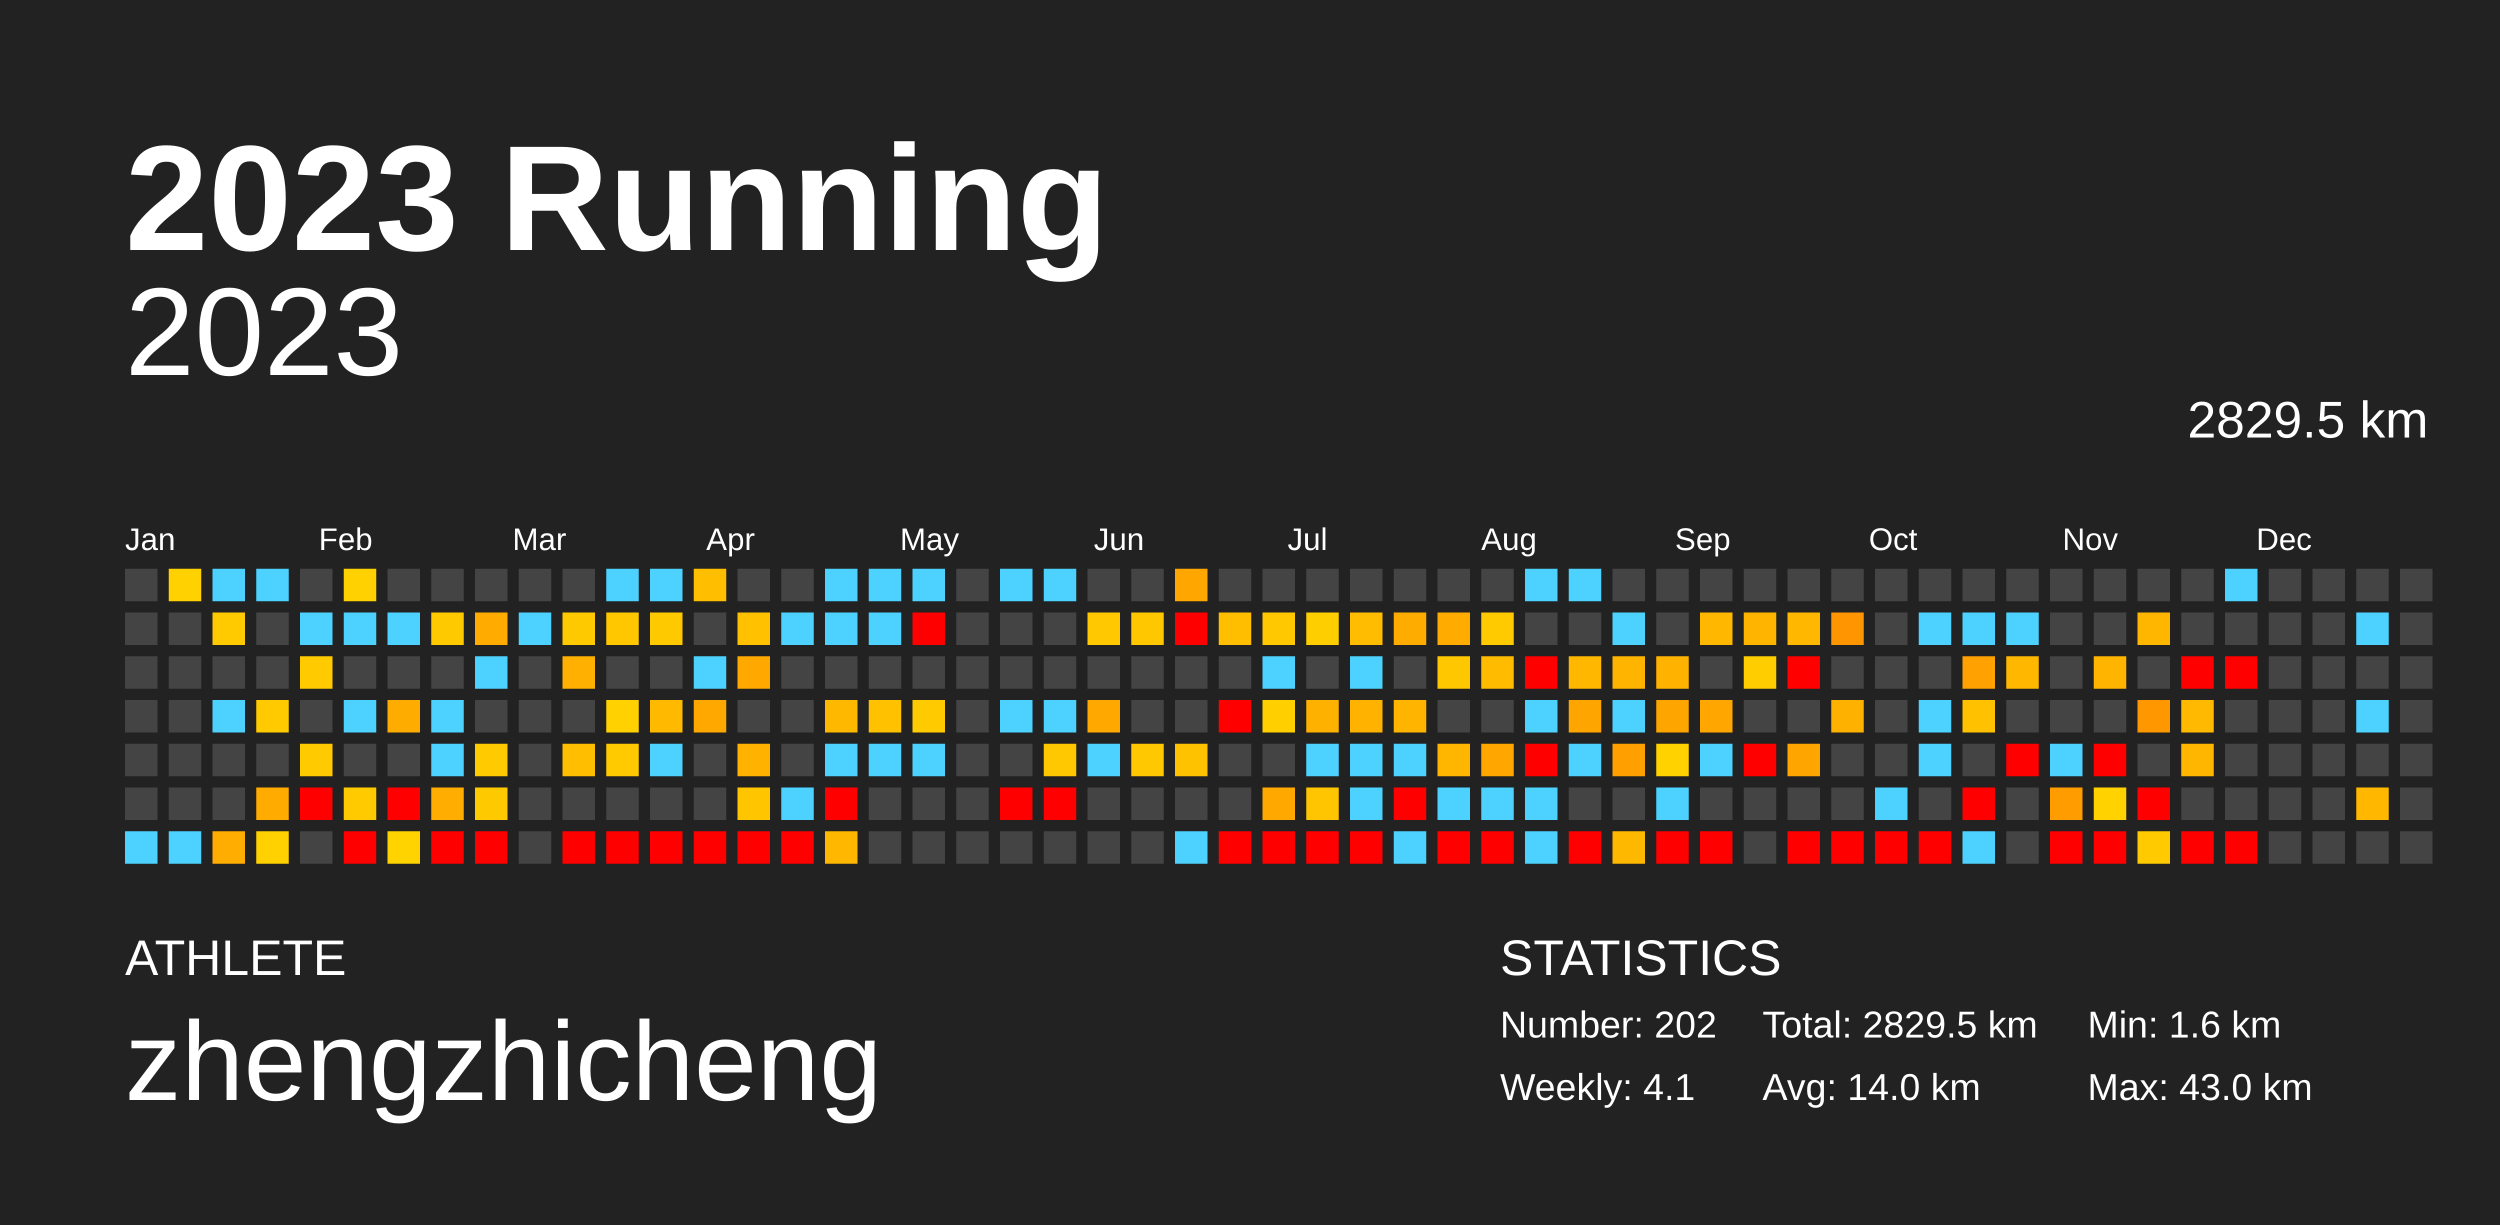
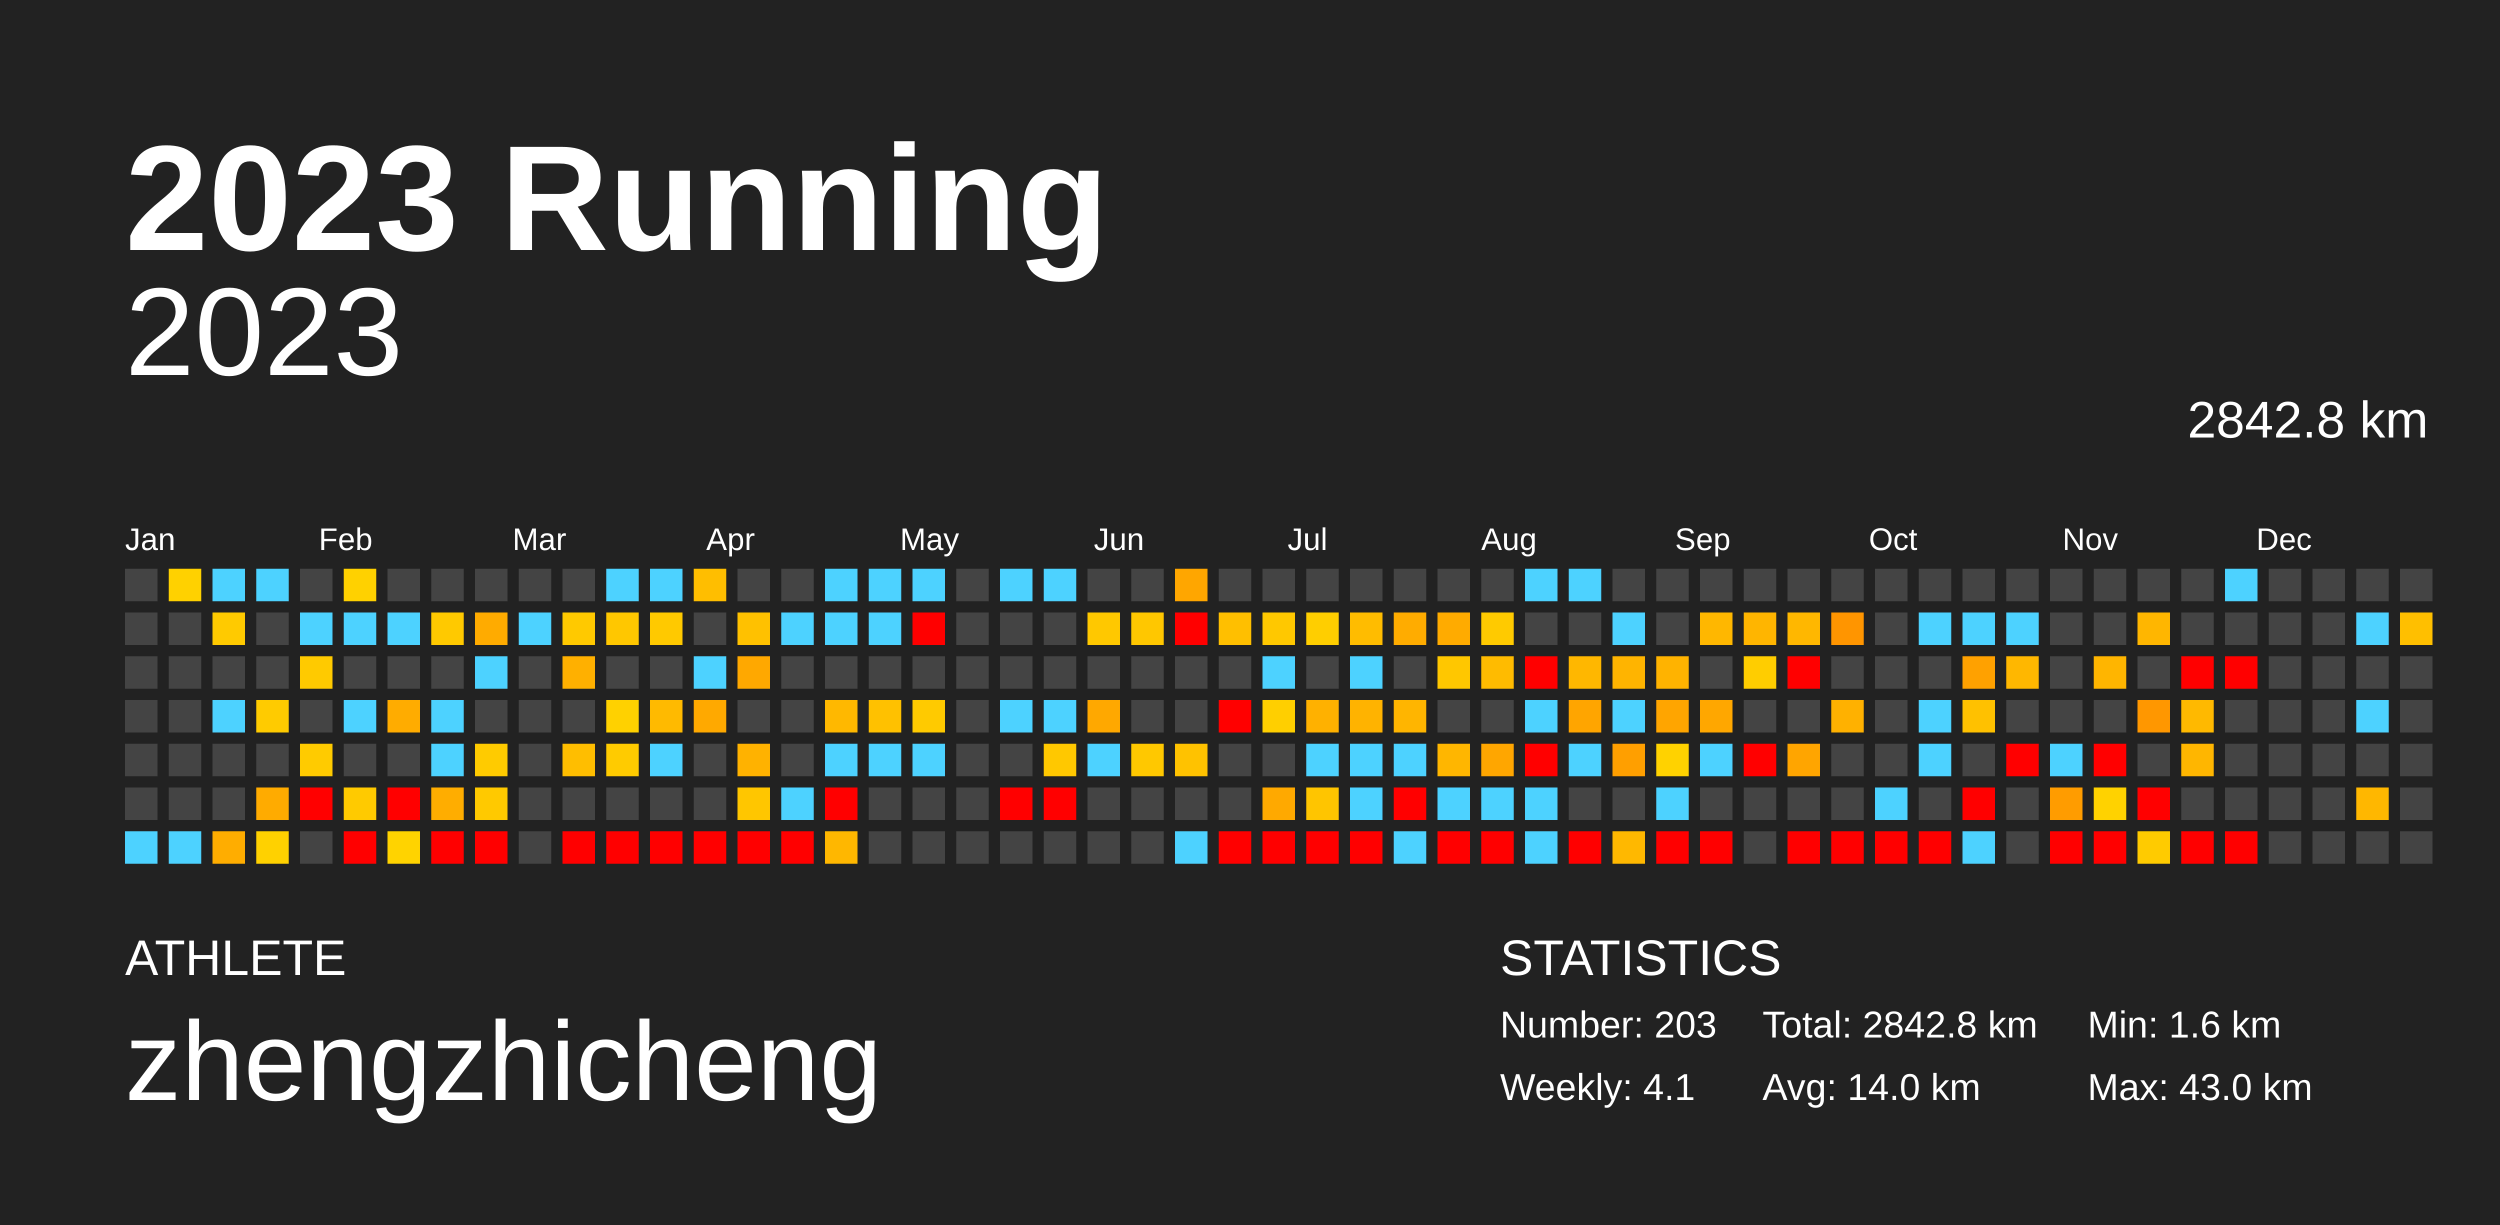
<svg xmlns="http://www.w3.org/2000/svg" baseProfile="full" height="98mm" version="1.1" viewBox="0,0,200,98" width="200mm">
  <defs />
  <rect fill="#222222" height="98" width="200" x="0" y="0" />
  <text fill="#FFFFFF" style="font-size:12px; font-family:Arial; font-weight:bold;" x="10" y="20">2023 Running</text>
  <text fill="#FFFFFF" style="font-size:4px; font-family:Arial" x="10" y="78">ATHLETE</text>
  <text fill="#FFFFFF" style="font-size:9px; font-family:Arial" x="10" y="88">zhengzhicheng</text>
  <text fill="#FFFFFF" style="font-size:4px; font-family:Arial" x="120" y="78">STATISTICS</text>
-   <text fill="#FFFFFF" style="font-size:3px; font-family:Arial" x="120" y="83">Number: 202</text>
+   <text fill="#FFFFFF" style="font-size:3px; font-family:Arial" x="120" y="83">Number: 203</text>
  <text fill="#FFFFFF" style="font-size:3px; font-family:Arial" x="120" y="88">Weekly: 4.1</text>
-   <text fill="#FFFFFF" style="font-size:3px; font-family:Arial" x="141" y="83">Total: 2829.5 km</text>
+   <text fill="#FFFFFF" style="font-size:3px; font-family:Arial" x="141" y="83">Total: 2842.8 km</text>
  <text fill="#FFFFFF" style="font-size:3px; font-family:Arial" x="141" y="88">Avg: 14.0 km</text>
  <text fill="#FFFFFF" style="font-size:3px; font-family:Arial" x="167" y="83">Min: 1.6 km</text>
  <text fill="#FFFFFF" style="font-size:3px; font-family:Arial" x="167" y="88">Max: 43.0 km</text>
  <text alignment-baseline="hanging" fill="#FFFFFF" style="font-size:10.0px; font-family:Arial;" x="10" y="30">2023</text>
-   <text alignment-baseline="hanging" fill="#FFFFFF" style="font-size:4.125px; font-family:Arial;" x="175" y="35">2829.5 km</text>
+   <text alignment-baseline="hanging" fill="#FFFFFF" style="font-size:4.125px; font-family:Arial;" x="175" y="35">2842.8 km</text>
  <text fill="#FFFFFF" style="font-size:2.5px; font-family:Arial" x="10.0" y="44">Jan</text>
  <text fill="#FFFFFF" style="font-size:2.5px; font-family:Arial" x="25.5" y="44">Feb</text>
  <text fill="#FFFFFF" style="font-size:2.5px; font-family:Arial" x="41.0" y="44">Mar</text>
  <text fill="#FFFFFF" style="font-size:2.5px; font-family:Arial" x="56.5" y="44">Apr</text>
  <text fill="#FFFFFF" style="font-size:2.5px; font-family:Arial" x="72.0" y="44">May</text>
  <text fill="#FFFFFF" style="font-size:2.5px; font-family:Arial" x="87.5" y="44">Jun</text>
  <text fill="#FFFFFF" style="font-size:2.5px; font-family:Arial" x="103.0" y="44">Jul</text>
  <text fill="#FFFFFF" style="font-size:2.5px; font-family:Arial" x="118.5" y="44">Aug</text>
  <text fill="#FFFFFF" style="font-size:2.5px; font-family:Arial" x="134.0" y="44">Sep</text>
  <text fill="#FFFFFF" style="font-size:2.5px; font-family:Arial" x="149.5" y="44">Oct</text>
  <text fill="#FFFFFF" style="font-size:2.5px; font-family:Arial" x="165.0" y="44">Nov</text>
  <text fill="#FFFFFF" style="font-size:2.5px; font-family:Arial" x="180.5" y="44">Dec</text>
  <rect fill="#444444" height="2.6" width="2.6" x="10.0" y="45.5" />
  <rect fill="#444444" height="2.6" width="2.6" x="10.0" y="49.0" />
  <rect fill="#444444" height="2.6" width="2.6" x="10.0" y="52.5" />
  <rect fill="#444444" height="2.6" width="2.6" x="10.0" y="56.0" />
  <rect fill="#444444" height="2.6" width="2.6" x="10.0" y="59.5" />
  <rect fill="#444444" height="2.6" width="2.6" x="10.0" y="63.0" />
  <rect fill="#4dd2ff" height="2.6" width="2.6" x="10.0" y="66.5" />
  <rect fill="#ffd100" height="2.6" width="2.6" x="13.5" y="45.5" />
  <rect fill="#444444" height="2.6" width="2.6" x="13.5" y="49.0" />
  <rect fill="#444444" height="2.6" width="2.6" x="13.5" y="52.5" />
  <rect fill="#444444" height="2.6" width="2.6" x="13.5" y="56.0" />
  <rect fill="#444444" height="2.6" width="2.6" x="13.5" y="59.5" />
  <rect fill="#444444" height="2.6" width="2.6" x="13.5" y="63.0" />
  <rect fill="#4dd2ff" height="2.6" width="2.6" x="13.5" y="66.5" />
  <rect fill="#4dd2ff" height="2.6" width="2.6" x="17.0" y="45.5" />
  <rect fill="#ffca00" height="2.6" width="2.6" x="17.0" y="49.0" />
  <rect fill="#444444" height="2.6" width="2.6" x="17.0" y="52.5" />
  <rect fill="#4dd2ff" height="2.6" width="2.6" x="17.0" y="56.0" />
  <rect fill="#444444" height="2.6" width="2.6" x="17.0" y="59.5" />
  <rect fill="#444444" height="2.6" width="2.6" x="17.0" y="63.0" />
  <rect fill="#ffad00" height="2.6" width="2.6" x="17.0" y="66.5" />
  <rect fill="#4dd2ff" height="2.6" width="2.6" x="20.5" y="45.5" />
  <rect fill="#444444" height="2.6" width="2.6" x="20.5" y="49.0" />
  <rect fill="#444444" height="2.6" width="2.6" x="20.5" y="52.5" />
  <rect fill="#ffcb00" height="2.6" width="2.6" x="20.5" y="56.0" />
  <rect fill="#444444" height="2.6" width="2.6" x="20.5" y="59.5" />
  <rect fill="#ffab00" height="2.6" width="2.6" x="20.5" y="63.0" />
  <rect fill="#ffd100" height="2.6" width="2.6" x="20.5" y="66.5" />
  <rect fill="#444444" height="2.6" width="2.6" x="24.0" y="45.5" />
  <rect fill="#4dd2ff" height="2.6" width="2.6" x="24.0" y="49.0" />
  <rect fill="#ffca00" height="2.6" width="2.6" x="24.0" y="52.5" />
  <rect fill="#444444" height="2.6" width="2.6" x="24.0" y="56.0" />
  <rect fill="#ffcb00" height="2.6" width="2.6" x="24.0" y="59.5" />
  <rect fill="red" height="2.6" width="2.6" x="24.0" y="63.0" />
  <rect fill="#444444" height="2.6" width="2.6" x="24.0" y="66.5" />
  <rect fill="#ffd100" height="2.6" width="2.6" x="27.5" y="45.5" />
  <rect fill="#4dd2ff" height="2.6" width="2.6" x="27.5" y="49.0" />
  <rect fill="#444444" height="2.6" width="2.6" x="27.5" y="52.5" />
  <rect fill="#4dd2ff" height="2.6" width="2.6" x="27.5" y="56.0" />
  <rect fill="#444444" height="2.6" width="2.6" x="27.5" y="59.5" />
  <rect fill="#ffca00" height="2.6" width="2.6" x="27.5" y="63.0" />
  <rect fill="red" height="2.6" width="2.6" x="27.5" y="66.5" />
  <rect fill="#444444" height="2.6" width="2.6" x="31.0" y="45.5" />
  <rect fill="#4dd2ff" height="2.6" width="2.6" x="31.0" y="49.0" />
  <rect fill="#444444" height="2.6" width="2.6" x="31.0" y="52.5" />
  <rect fill="#ffac00" height="2.6" width="2.6" x="31.0" y="56.0" />
  <rect fill="#444444" height="2.6" width="2.6" x="31.0" y="59.5" />
  <rect fill="red" height="2.6" width="2.6" x="31.0" y="63.0" />
  <rect fill="#ffd300" height="2.6" width="2.6" x="31.0" y="66.5" />
  <rect fill="#444444" height="2.6" width="2.6" x="34.5" y="45.5" />
  <rect fill="#ffc900" height="2.6" width="2.6" x="34.5" y="49.0" />
  <rect fill="#444444" height="2.6" width="2.6" x="34.5" y="52.5" />
  <rect fill="#4dd2ff" height="2.6" width="2.6" x="34.5" y="56.0" />
  <rect fill="#4dd2ff" height="2.6" width="2.6" x="34.5" y="59.5" />
  <rect fill="#ffad00" height="2.6" width="2.6" x="34.5" y="63.0" />
  <rect fill="red" height="2.6" width="2.6" x="34.5" y="66.5" />
  <rect fill="#444444" height="2.6" width="2.6" x="38.0" y="45.5" />
  <rect fill="#ffab00" height="2.6" width="2.6" x="38.0" y="49.0" />
  <rect fill="#4dd2ff" height="2.6" width="2.6" x="38.0" y="52.5" />
  <rect fill="#444444" height="2.6" width="2.6" x="38.0" y="56.0" />
  <rect fill="#ffcb00" height="2.6" width="2.6" x="38.0" y="59.5" />
  <rect fill="#ffc900" height="2.6" width="2.6" x="38.0" y="63.0" />
  <rect fill="red" height="2.6" width="2.6" x="38.0" y="66.5" />
  <rect fill="#444444" height="2.6" width="2.6" x="41.5" y="45.5" />
  <rect fill="#4dd2ff" height="2.6" width="2.6" x="41.5" y="49.0" />
  <rect fill="#444444" height="2.6" width="2.6" x="41.5" y="52.5" />
  <rect fill="#444444" height="2.6" width="2.6" x="41.5" y="56.0" />
  <rect fill="#444444" height="2.6" width="2.6" x="41.5" y="59.5" />
  <rect fill="#444444" height="2.6" width="2.6" x="41.5" y="63.0" />
  <rect fill="#444444" height="2.6" width="2.6" x="41.5" y="66.5" />
  <rect fill="#444444" height="2.6" width="2.6" x="45.0" y="45.5" />
  <rect fill="#ffc900" height="2.6" width="2.6" x="45.0" y="49.0" />
  <rect fill="#ffb000" height="2.6" width="2.6" x="45.0" y="52.5" />
  <rect fill="#444444" height="2.6" width="2.6" x="45.0" y="56.0" />
  <rect fill="#ffbe00" height="2.6" width="2.6" x="45.0" y="59.5" />
  <rect fill="#444444" height="2.6" width="2.6" x="45.0" y="63.0" />
  <rect fill="red" height="2.6" width="2.6" x="45.0" y="66.5" />
  <rect fill="#4dd2ff" height="2.6" width="2.6" x="48.5" y="45.5" />
  <rect fill="#ffc700" height="2.6" width="2.6" x="48.5" y="49.0" />
  <rect fill="#444444" height="2.6" width="2.6" x="48.5" y="52.5" />
  <rect fill="#ffd100" height="2.6" width="2.6" x="48.5" y="56.0" />
  <rect fill="#ffcb00" height="2.6" width="2.6" x="48.5" y="59.5" />
  <rect fill="#444444" height="2.6" width="2.6" x="48.5" y="63.0" />
  <rect fill="red" height="2.6" width="2.6" x="48.5" y="66.5" />
  <rect fill="#4dd2ff" height="2.6" width="2.6" x="52.0" y="45.5" />
  <rect fill="#ffc900" height="2.6" width="2.6" x="52.0" y="49.0" />
  <rect fill="#444444" height="2.6" width="2.6" x="52.0" y="52.5" />
  <rect fill="#ffba00" height="2.6" width="2.6" x="52.0" y="56.0" />
  <rect fill="#4dd2ff" height="2.6" width="2.6" x="52.0" y="59.5" />
  <rect fill="#444444" height="2.6" width="2.6" x="52.0" y="63.0" />
  <rect fill="red" height="2.6" width="2.6" x="52.0" y="66.5" />
  <rect fill="#ffbe00" height="2.6" width="2.6" x="55.5" y="45.5" />
  <rect fill="#444444" height="2.6" width="2.6" x="55.5" y="49.0" />
  <rect fill="#4dd2ff" height="2.6" width="2.6" x="55.5" y="52.5" />
  <rect fill="#ffa900" height="2.6" width="2.6" x="55.5" y="56.0" />
  <rect fill="#444444" height="2.6" width="2.6" x="55.5" y="59.5" />
  <rect fill="#444444" height="2.6" width="2.6" x="55.5" y="63.0" />
  <rect fill="red" height="2.6" width="2.6" x="55.5" y="66.5" />
  <rect fill="#444444" height="2.6" width="2.6" x="59.0" y="45.5" />
  <rect fill="#ffc100" height="2.6" width="2.6" x="59.0" y="49.0" />
  <rect fill="#ffa800" height="2.6" width="2.6" x="59.0" y="52.5" />
  <rect fill="#444444" height="2.6" width="2.6" x="59.0" y="56.0" />
  <rect fill="#ffb200" height="2.6" width="2.6" x="59.0" y="59.5" />
  <rect fill="#ffc600" height="2.6" width="2.6" x="59.0" y="63.0" />
  <rect fill="red" height="2.6" width="2.6" x="59.0" y="66.5" />
  <rect fill="#444444" height="2.6" width="2.6" x="62.5" y="45.5" />
  <rect fill="#4dd2ff" height="2.6" width="2.6" x="62.5" y="49.0" />
  <rect fill="#444444" height="2.6" width="2.6" x="62.5" y="52.5" />
  <rect fill="#444444" height="2.6" width="2.6" x="62.5" y="56.0" />
  <rect fill="#444444" height="2.6" width="2.6" x="62.5" y="59.5" />
  <rect fill="#4dd2ff" height="2.6" width="2.6" x="62.5" y="63.0" />
  <rect fill="red" height="2.6" width="2.6" x="62.5" y="66.5" />
  <rect fill="#4dd2ff" height="2.6" width="2.6" x="66.0" y="45.5" />
  <rect fill="#4dd2ff" height="2.6" width="2.6" x="66.0" y="49.0" />
  <rect fill="#444444" height="2.6" width="2.6" x="66.0" y="52.5" />
  <rect fill="#ffb800" height="2.6" width="2.6" x="66.0" y="56.0" />
  <rect fill="#4dd2ff" height="2.6" width="2.6" x="66.0" y="59.5" />
  <rect fill="red" height="2.6" width="2.6" x="66.0" y="63.0" />
  <rect fill="#ffb700" height="2.6" width="2.6" x="66.0" y="66.5" />
  <rect fill="#4dd2ff" height="2.6" width="2.6" x="69.5" y="45.5" />
  <rect fill="#4dd2ff" height="2.6" width="2.6" x="69.5" y="49.0" />
  <rect fill="#444444" height="2.6" width="2.6" x="69.5" y="52.5" />
  <rect fill="#ffc100" height="2.6" width="2.6" x="69.5" y="56.0" />
  <rect fill="#4dd2ff" height="2.6" width="2.6" x="69.5" y="59.5" />
  <rect fill="#444444" height="2.6" width="2.6" x="69.5" y="63.0" />
  <rect fill="#444444" height="2.6" width="2.6" x="69.5" y="66.5" />
  <rect fill="#4dd2ff" height="2.6" width="2.6" x="73.0" y="45.5" />
  <rect fill="red" height="2.6" width="2.6" x="73.0" y="49.0" />
  <rect fill="#444444" height="2.6" width="2.6" x="73.0" y="52.5" />
  <rect fill="#ffca00" height="2.6" width="2.6" x="73.0" y="56.0" />
  <rect fill="#4dd2ff" height="2.6" width="2.6" x="73.0" y="59.5" />
  <rect fill="#444444" height="2.6" width="2.6" x="73.0" y="63.0" />
  <rect fill="#444444" height="2.6" width="2.6" x="73.0" y="66.5" />
  <rect fill="#444444" height="2.6" width="2.6" x="76.5" y="45.5" />
  <rect fill="#444444" height="2.6" width="2.6" x="76.5" y="49.0" />
  <rect fill="#444444" height="2.6" width="2.6" x="76.5" y="52.5" />
  <rect fill="#444444" height="2.6" width="2.6" x="76.5" y="56.0" />
  <rect fill="#444444" height="2.6" width="2.6" x="76.5" y="59.5" />
  <rect fill="#444444" height="2.6" width="2.6" x="76.5" y="63.0" />
  <rect fill="#444444" height="2.6" width="2.6" x="76.5" y="66.5" />
  <rect fill="#4dd2ff" height="2.6" width="2.6" x="80.0" y="45.5" />
  <rect fill="#444444" height="2.6" width="2.6" x="80.0" y="49.0" />
  <rect fill="#444444" height="2.6" width="2.6" x="80.0" y="52.5" />
  <rect fill="#4dd2ff" height="2.6" width="2.6" x="80.0" y="56.0" />
  <rect fill="#444444" height="2.6" width="2.6" x="80.0" y="59.5" />
  <rect fill="red" height="2.6" width="2.6" x="80.0" y="63.0" />
  <rect fill="#444444" height="2.6" width="2.6" x="80.0" y="66.5" />
  <rect fill="#4dd2ff" height="2.6" width="2.6" x="83.5" y="45.5" />
  <rect fill="#444444" height="2.6" width="2.6" x="83.5" y="49.0" />
  <rect fill="#444444" height="2.6" width="2.6" x="83.5" y="52.5" />
  <rect fill="#4dd2ff" height="2.6" width="2.6" x="83.5" y="56.0" />
  <rect fill="#ffc800" height="2.6" width="2.6" x="83.5" y="59.5" />
  <rect fill="red" height="2.6" width="2.6" x="83.5" y="63.0" />
  <rect fill="#444444" height="2.6" width="2.6" x="83.5" y="66.5" />
  <rect fill="#444444" height="2.6" width="2.6" x="87.0" y="45.5" />
  <rect fill="#ffc800" height="2.6" width="2.6" x="87.0" y="49.0" />
  <rect fill="#444444" height="2.6" width="2.6" x="87.0" y="52.5" />
  <rect fill="#ffa800" height="2.6" width="2.6" x="87.0" y="56.0" />
  <rect fill="#4dd2ff" height="2.6" width="2.6" x="87.0" y="59.5" />
  <rect fill="#444444" height="2.6" width="2.6" x="87.0" y="63.0" />
  <rect fill="#444444" height="2.6" width="2.6" x="87.0" y="66.5" />
  <rect fill="#444444" height="2.6" width="2.6" x="90.5" y="45.5" />
  <rect fill="#ffc700" height="2.6" width="2.6" x="90.5" y="49.0" />
  <rect fill="#444444" height="2.6" width="2.6" x="90.5" y="52.5" />
  <rect fill="#444444" height="2.6" width="2.6" x="90.5" y="56.0" />
  <rect fill="#ffc800" height="2.6" width="2.6" x="90.5" y="59.5" />
  <rect fill="#444444" height="2.6" width="2.6" x="90.5" y="63.0" />
  <rect fill="#444444" height="2.6" width="2.6" x="90.5" y="66.5" />
  <rect fill="#ffa600" height="2.6" width="2.6" x="94.0" y="45.5" />
  <rect fill="red" height="2.6" width="2.6" x="94.0" y="49.0" />
  <rect fill="#444444" height="2.6" width="2.6" x="94.0" y="52.5" />
  <rect fill="#444444" height="2.6" width="2.6" x="94.0" y="56.0" />
  <rect fill="#ffc200" height="2.6" width="2.6" x="94.0" y="59.5" />
  <rect fill="#444444" height="2.6" width="2.6" x="94.0" y="63.0" />
  <rect fill="#4dd2ff" height="2.6" width="2.6" x="94.0" y="66.5" />
  <rect fill="#444444" height="2.6" width="2.6" x="97.5" y="45.5" />
  <rect fill="#ffbf00" height="2.6" width="2.6" x="97.5" y="49.0" />
  <rect fill="#444444" height="2.6" width="2.6" x="97.5" y="52.5" />
  <rect fill="red" height="2.6" width="2.6" x="97.5" y="56.0" />
  <rect fill="#444444" height="2.6" width="2.6" x="97.5" y="59.5" />
  <rect fill="#444444" height="2.6" width="2.6" x="97.5" y="63.0" />
  <rect fill="red" height="2.6" width="2.6" x="97.5" y="66.5" />
  <rect fill="#444444" height="2.6" width="2.6" x="101.0" y="45.5" />
  <rect fill="#ffc800" height="2.6" width="2.6" x="101.0" y="49.0" />
  <rect fill="#4dd2ff" height="2.6" width="2.6" x="101.0" y="52.5" />
  <rect fill="#ffcf00" height="2.6" width="2.6" x="101.0" y="56.0" />
  <rect fill="#444444" height="2.6" width="2.6" x="101.0" y="59.5" />
  <rect fill="#ffa900" height="2.6" width="2.6" x="101.0" y="63.0" />
  <rect fill="red" height="2.6" width="2.6" x="101.0" y="66.5" />
  <rect fill="#444444" height="2.6" width="2.6" x="104.5" y="45.5" />
  <rect fill="#ffce00" height="2.6" width="2.6" x="104.5" y="49.0" />
  <rect fill="#444444" height="2.6" width="2.6" x="104.5" y="52.5" />
  <rect fill="#ffb100" height="2.6" width="2.6" x="104.5" y="56.0" />
  <rect fill="#4dd2ff" height="2.6" width="2.6" x="104.5" y="59.5" />
  <rect fill="#ffc500" height="2.6" width="2.6" x="104.5" y="63.0" />
  <rect fill="red" height="2.6" width="2.6" x="104.5" y="66.5" />
  <rect fill="#444444" height="2.6" width="2.6" x="108.0" y="45.5" />
  <rect fill="#ffbc00" height="2.6" width="2.6" x="108.0" y="49.0" />
  <rect fill="#4dd2ff" height="2.6" width="2.6" x="108.0" y="52.5" />
  <rect fill="#ffb300" height="2.6" width="2.6" x="108.0" y="56.0" />
  <rect fill="#4dd2ff" height="2.6" width="2.6" x="108.0" y="59.5" />
  <rect fill="#4dd2ff" height="2.6" width="2.6" x="108.0" y="63.0" />
  <rect fill="red" height="2.6" width="2.6" x="108.0" y="66.5" />
  <rect fill="#444444" height="2.6" width="2.6" x="111.5" y="45.5" />
  <rect fill="#ffac00" height="2.6" width="2.6" x="111.5" y="49.0" />
  <rect fill="#444444" height="2.6" width="2.6" x="111.5" y="52.5" />
  <rect fill="#ffb500" height="2.6" width="2.6" x="111.5" y="56.0" />
  <rect fill="#4dd2ff" height="2.6" width="2.6" x="111.5" y="59.5" />
  <rect fill="red" height="2.6" width="2.6" x="111.5" y="63.0" />
  <rect fill="#4dd2ff" height="2.6" width="2.6" x="111.5" y="66.5" />
  <rect fill="#444444" height="2.6" width="2.6" x="115.0" y="45.5" />
  <rect fill="#ffab00" height="2.6" width="2.6" x="115.0" y="49.0" />
  <rect fill="#ffc700" height="2.6" width="2.6" x="115.0" y="52.5" />
  <rect fill="#444444" height="2.6" width="2.6" x="115.0" y="56.0" />
  <rect fill="#ffb600" height="2.6" width="2.6" x="115.0" y="59.5" />
  <rect fill="#4dd2ff" height="2.6" width="2.6" x="115.0" y="63.0" />
  <rect fill="red" height="2.6" width="2.6" x="115.0" y="66.5" />
  <rect fill="#444444" height="2.6" width="2.6" x="118.5" y="45.5" />
  <rect fill="#ffca00" height="2.6" width="2.6" x="118.5" y="49.0" />
  <rect fill="#ffbb00" height="2.6" width="2.6" x="118.5" y="52.5" />
  <rect fill="#444444" height="2.6" width="2.6" x="118.5" y="56.0" />
  <rect fill="#ffa600" height="2.6" width="2.6" x="118.5" y="59.5" />
  <rect fill="#4dd2ff" height="2.6" width="2.6" x="118.5" y="63.0" />
  <rect fill="red" height="2.6" width="2.6" x="118.5" y="66.5" />
  <rect fill="#4dd2ff" height="2.6" width="2.6" x="122.0" y="45.5" />
  <rect fill="#444444" height="2.6" width="2.6" x="122.0" y="49.0" />
  <rect fill="red" height="2.6" width="2.6" x="122.0" y="52.5" />
  <rect fill="#4dd2ff" height="2.6" width="2.6" x="122.0" y="56.0" />
  <rect fill="red" height="2.6" width="2.6" x="122.0" y="59.5" />
  <rect fill="#4dd2ff" height="2.6" width="2.6" x="122.0" y="63.0" />
  <rect fill="#4dd2ff" height="2.6" width="2.6" x="122.0" y="66.5" />
  <rect fill="#4dd2ff" height="2.6" width="2.6" x="125.5" y="45.5" />
  <rect fill="#444444" height="2.6" width="2.6" x="125.5" y="49.0" />
  <rect fill="#ffb700" height="2.6" width="2.6" x="125.5" y="52.5" />
  <rect fill="#ffa500" height="2.6" width="2.6" x="125.5" y="56.0" />
  <rect fill="#4dd2ff" height="2.6" width="2.6" x="125.5" y="59.5" />
  <rect fill="#444444" height="2.6" width="2.6" x="125.5" y="63.0" />
  <rect fill="red" height="2.6" width="2.6" x="125.5" y="66.5" />
  <rect fill="#444444" height="2.6" width="2.6" x="129.0" y="45.5" />
  <rect fill="#4dd2ff" height="2.6" width="2.6" x="129.0" y="49.0" />
  <rect fill="#ffb400" height="2.6" width="2.6" x="129.0" y="52.5" />
  <rect fill="#4dd2ff" height="2.6" width="2.6" x="129.0" y="56.0" />
  <rect fill="#ff9f00" height="2.6" width="2.6" x="129.0" y="59.5" />
  <rect fill="#444444" height="2.6" width="2.6" x="129.0" y="63.0" />
  <rect fill="#ffb800" height="2.6" width="2.6" x="129.0" y="66.5" />
  <rect fill="#444444" height="2.6" width="2.6" x="132.5" y="45.5" />
  <rect fill="#444444" height="2.6" width="2.6" x="132.5" y="49.0" />
  <rect fill="#ffb300" height="2.6" width="2.6" x="132.5" y="52.5" />
  <rect fill="#ffa500" height="2.6" width="2.6" x="132.5" y="56.0" />
  <rect fill="#ffd200" height="2.6" width="2.6" x="132.5" y="59.5" />
  <rect fill="#4dd2ff" height="2.6" width="2.6" x="132.5" y="63.0" />
  <rect fill="red" height="2.6" width="2.6" x="132.5" y="66.5" />
  <rect fill="#444444" height="2.6" width="2.6" x="136.0" y="45.5" />
  <rect fill="#ffb700" height="2.6" width="2.6" x="136.0" y="49.0" />
  <rect fill="#444444" height="2.6" width="2.6" x="136.0" y="52.5" />
  <rect fill="#ffa700" height="2.6" width="2.6" x="136.0" y="56.0" />
  <rect fill="#4dd2ff" height="2.6" width="2.6" x="136.0" y="59.5" />
  <rect fill="#444444" height="2.6" width="2.6" x="136.0" y="63.0" />
  <rect fill="red" height="2.6" width="2.6" x="136.0" y="66.5" />
  <rect fill="#444444" height="2.6" width="2.6" x="139.5" y="45.5" />
  <rect fill="#ffb500" height="2.6" width="2.6" x="139.5" y="49.0" />
  <rect fill="#ffcd00" height="2.6" width="2.6" x="139.5" y="52.5" />
  <rect fill="#444444" height="2.6" width="2.6" x="139.5" y="56.0" />
  <rect fill="red" height="2.6" width="2.6" x="139.5" y="59.5" />
  <rect fill="#444444" height="2.6" width="2.6" x="139.5" y="63.0" />
  <rect fill="#444444" height="2.6" width="2.6" x="139.5" y="66.5" />
  <rect fill="#444444" height="2.6" width="2.6" x="143.0" y="45.5" />
  <rect fill="#ffb700" height="2.6" width="2.6" x="143.0" y="49.0" />
  <rect fill="red" height="2.6" width="2.6" x="143.0" y="52.5" />
  <rect fill="#444444" height="2.6" width="2.6" x="143.0" y="56.0" />
  <rect fill="#ffa500" height="2.6" width="2.6" x="143.0" y="59.5" />
  <rect fill="#444444" height="2.6" width="2.6" x="143.0" y="63.0" />
  <rect fill="red" height="2.6" width="2.6" x="143.0" y="66.5" />
  <rect fill="#444444" height="2.6" width="2.6" x="146.5" y="45.5" />
  <rect fill="#ff9500" height="2.6" width="2.6" x="146.5" y="49.0" />
  <rect fill="#444444" height="2.6" width="2.6" x="146.5" y="52.5" />
  <rect fill="#ffb100" height="2.6" width="2.6" x="146.5" y="56.0" />
  <rect fill="#444444" height="2.6" width="2.6" x="146.5" y="59.5" />
  <rect fill="#444444" height="2.6" width="2.6" x="146.5" y="63.0" />
  <rect fill="red" height="2.6" width="2.6" x="146.5" y="66.5" />
  <rect fill="#444444" height="2.6" width="2.6" x="150.0" y="45.5" />
  <rect fill="#444444" height="2.6" width="2.6" x="150.0" y="49.0" />
  <rect fill="#444444" height="2.6" width="2.6" x="150.0" y="52.5" />
  <rect fill="#444444" height="2.6" width="2.6" x="150.0" y="56.0" />
  <rect fill="#444444" height="2.6" width="2.6" x="150.0" y="59.5" />
  <rect fill="#4dd2ff" height="2.6" width="2.6" x="150.0" y="63.0" />
  <rect fill="red" height="2.6" width="2.6" x="150.0" y="66.5" />
  <rect fill="#444444" height="2.6" width="2.6" x="153.5" y="45.5" />
  <rect fill="#4dd2ff" height="2.6" width="2.6" x="153.5" y="49.0" />
  <rect fill="#444444" height="2.6" width="2.6" x="153.5" y="52.5" />
  <rect fill="#4dd2ff" height="2.6" width="2.6" x="153.5" y="56.0" />
  <rect fill="#4dd2ff" height="2.6" width="2.6" x="153.5" y="59.5" />
  <rect fill="#444444" height="2.6" width="2.6" x="153.5" y="63.0" />
  <rect fill="red" height="2.6" width="2.6" x="153.5" y="66.5" />
  <rect fill="#444444" height="2.6" width="2.6" x="157.0" y="45.5" />
  <rect fill="#4dd2ff" height="2.6" width="2.6" x="157.0" y="49.0" />
  <rect fill="#ffa100" height="2.6" width="2.6" x="157.0" y="52.5" />
  <rect fill="#ffc100" height="2.6" width="2.6" x="157.0" y="56.0" />
  <rect fill="#444444" height="2.6" width="2.6" x="157.0" y="59.5" />
  <rect fill="red" height="2.6" width="2.6" x="157.0" y="63.0" />
  <rect fill="#4dd2ff" height="2.6" width="2.6" x="157.0" y="66.5" />
  <rect fill="#444444" height="2.6" width="2.6" x="160.5" y="45.5" />
  <rect fill="#4dd2ff" height="2.6" width="2.6" x="160.5" y="49.0" />
  <rect fill="#ffb700" height="2.6" width="2.6" x="160.5" y="52.5" />
  <rect fill="#444444" height="2.6" width="2.6" x="160.5" y="56.0" />
  <rect fill="red" height="2.6" width="2.6" x="160.5" y="59.5" />
  <rect fill="#444444" height="2.6" width="2.6" x="160.5" y="63.0" />
  <rect fill="#444444" height="2.6" width="2.6" x="160.5" y="66.5" />
  <rect fill="#444444" height="2.6" width="2.6" x="164.0" y="45.5" />
  <rect fill="#444444" height="2.6" width="2.6" x="164.0" y="49.0" />
  <rect fill="#444444" height="2.6" width="2.6" x="164.0" y="52.5" />
  <rect fill="#444444" height="2.6" width="2.6" x="164.0" y="56.0" />
  <rect fill="#4dd2ff" height="2.6" width="2.6" x="164.0" y="59.5" />
  <rect fill="#ff9c00" height="2.6" width="2.6" x="164.0" y="63.0" />
  <rect fill="red" height="2.6" width="2.6" x="164.0" y="66.5" />
  <rect fill="#444444" height="2.6" width="2.6" x="167.5" y="45.5" />
  <rect fill="#444444" height="2.6" width="2.6" x="167.5" y="49.0" />
  <rect fill="#ffb500" height="2.6" width="2.6" x="167.5" y="52.5" />
  <rect fill="#444444" height="2.6" width="2.6" x="167.5" y="56.0" />
  <rect fill="red" height="2.6" width="2.6" x="167.5" y="59.5" />
  <rect fill="#ffd200" height="2.6" width="2.6" x="167.5" y="63.0" />
  <rect fill="red" height="2.6" width="2.6" x="167.5" y="66.5" />
  <rect fill="#444444" height="2.6" width="2.6" x="171.0" y="45.5" />
  <rect fill="#ffb600" height="2.6" width="2.6" x="171.0" y="49.0" />
  <rect fill="#444444" height="2.6" width="2.6" x="171.0" y="52.5" />
  <rect fill="#ff9700" height="2.6" width="2.6" x="171.0" y="56.0" />
  <rect fill="#444444" height="2.6" width="2.6" x="171.0" y="59.5" />
  <rect fill="red" height="2.6" width="2.6" x="171.0" y="63.0" />
  <rect fill="#ffcb00" height="2.6" width="2.6" x="171.0" y="66.5" />
  <rect fill="#444444" height="2.6" width="2.6" x="174.5" y="45.5" />
  <rect fill="#444444" height="2.6" width="2.6" x="174.5" y="49.0" />
  <rect fill="red" height="2.6" width="2.6" x="174.5" y="52.5" />
  <rect fill="#ffb900" height="2.6" width="2.6" x="174.5" y="56.0" />
  <rect fill="#ffb600" height="2.6" width="2.6" x="174.5" y="59.5" />
  <rect fill="#444444" height="2.6" width="2.6" x="174.5" y="63.0" />
  <rect fill="red" height="2.6" width="2.6" x="174.5" y="66.5" />
  <rect fill="#4dd2ff" height="2.6" width="2.6" x="178.0" y="45.5" />
  <rect fill="#444444" height="2.6" width="2.6" x="178.0" y="49.0" />
  <rect fill="red" height="2.6" width="2.6" x="178.0" y="52.5" />
  <rect fill="#444444" height="2.6" width="2.6" x="178.0" y="56.0" />
  <rect fill="#444444" height="2.6" width="2.6" x="178.0" y="59.5" />
  <rect fill="#444444" height="2.6" width="2.6" x="178.0" y="63.0" />
  <rect fill="red" height="2.6" width="2.6" x="178.0" y="66.5" />
  <rect fill="#444444" height="2.6" width="2.6" x="181.5" y="45.5" />
  <rect fill="#444444" height="2.6" width="2.6" x="181.5" y="49.0" />
  <rect fill="#444444" height="2.6" width="2.6" x="181.5" y="52.5" />
  <rect fill="#444444" height="2.6" width="2.6" x="181.5" y="56.0" />
  <rect fill="#444444" height="2.6" width="2.6" x="181.5" y="59.5" />
  <rect fill="#444444" height="2.6" width="2.6" x="181.5" y="63.0" />
  <rect fill="#444444" height="2.6" width="2.6" x="181.5" y="66.5" />
  <rect fill="#444444" height="2.6" width="2.6" x="185.0" y="45.5" />
  <rect fill="#444444" height="2.6" width="2.6" x="185.0" y="49.0" />
  <rect fill="#444444" height="2.6" width="2.6" x="185.0" y="52.5" />
  <rect fill="#444444" height="2.6" width="2.6" x="185.0" y="56.0" />
  <rect fill="#444444" height="2.6" width="2.6" x="185.0" y="59.5" />
  <rect fill="#444444" height="2.6" width="2.6" x="185.0" y="63.0" />
  <rect fill="#444444" height="2.6" width="2.6" x="185.0" y="66.5" />
  <rect fill="#444444" height="2.6" width="2.6" x="188.5" y="45.5" />
  <rect fill="#4dd2ff" height="2.6" width="2.6" x="188.5" y="49.0" />
  <rect fill="#444444" height="2.6" width="2.6" x="188.5" y="52.5" />
  <rect fill="#4dd2ff" height="2.6" width="2.6" x="188.5" y="56.0" />
  <rect fill="#444444" height="2.6" width="2.6" x="188.5" y="59.5" />
  <rect fill="#ffb700" height="2.6" width="2.6" x="188.5" y="63.0" />
  <rect fill="#444444" height="2.6" width="2.6" x="188.5" y="66.5" />
  <rect fill="#444444" height="2.6" width="2.6" x="192.0" y="45.5" />
-   <rect fill="#444444" height="2.6" width="2.6" x="192.0" y="49.0" />
+   <rect fill="#ffbf00" height="2.6" width="2.6" x="192.0" y="49.0" />
  <rect fill="#444444" height="2.6" width="2.6" x="192.0" y="52.5" />
  <rect fill="#444444" height="2.6" width="2.6" x="192.0" y="56.0" />
  <rect fill="#444444" height="2.6" width="2.6" x="192.0" y="59.5" />
  <rect fill="#444444" height="2.6" width="2.6" x="192.0" y="63.0" />
  <rect fill="#444444" height="2.6" width="2.6" x="192.0" y="66.5" />
</svg>
